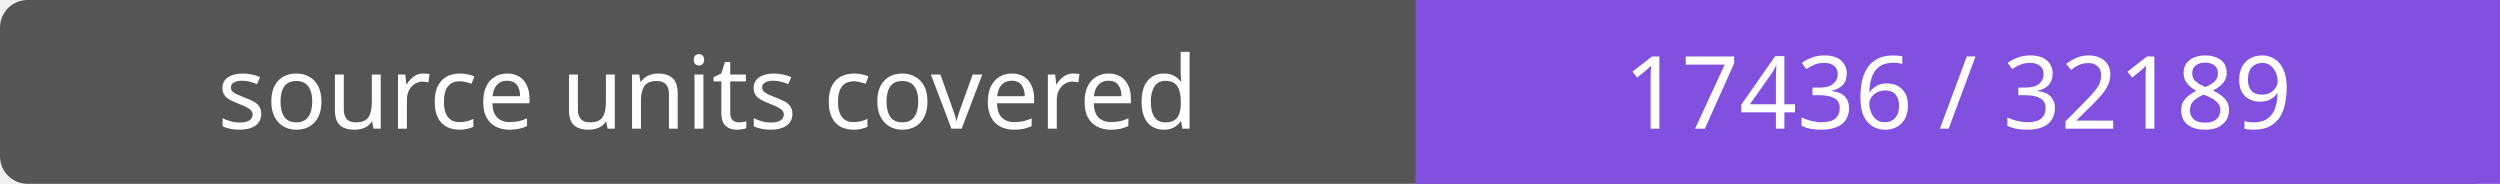
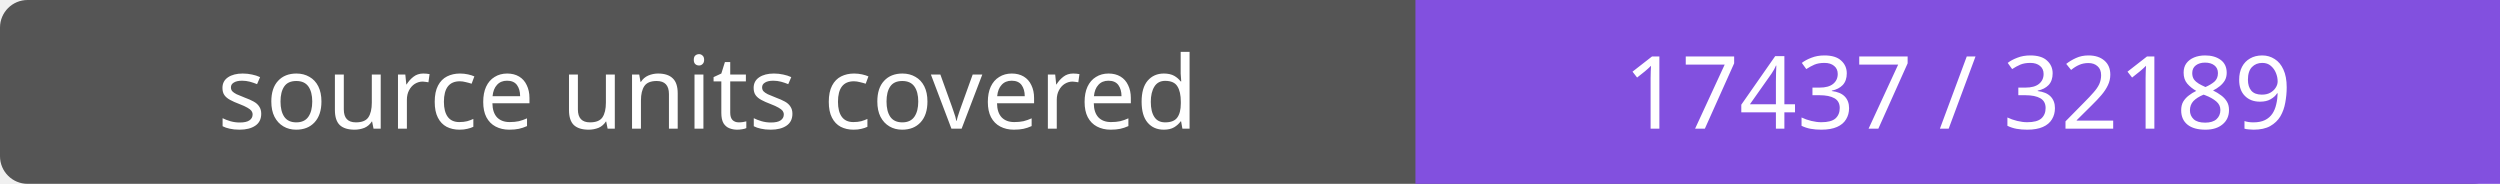
- <svg xmlns="http://www.w3.org/2000/svg" width="272" height="20" role="img" aria-label="source units covered: 17436 / 32189">
+ <svg xmlns="http://www.w3.org/2000/svg" width="272" height="20" role="img" aria-label="source units covered: 17437 / 32189">
  <rect width="272" height="20" rx="3" fill="#555" />
  <path fill="#8250df" d="M154 0h118v20H154z" />
  <g fill="#fff" text-anchor="middle" font-family="Verdana,sans-serif" font-size="11">
    <text x="77.0" y="14">source units covered</text>
-     <text x="213.0" y="14">17436 / 32189</text>
+     <text x="213.0" y="14">17437 / 32189</text>
  </g>
</svg>
